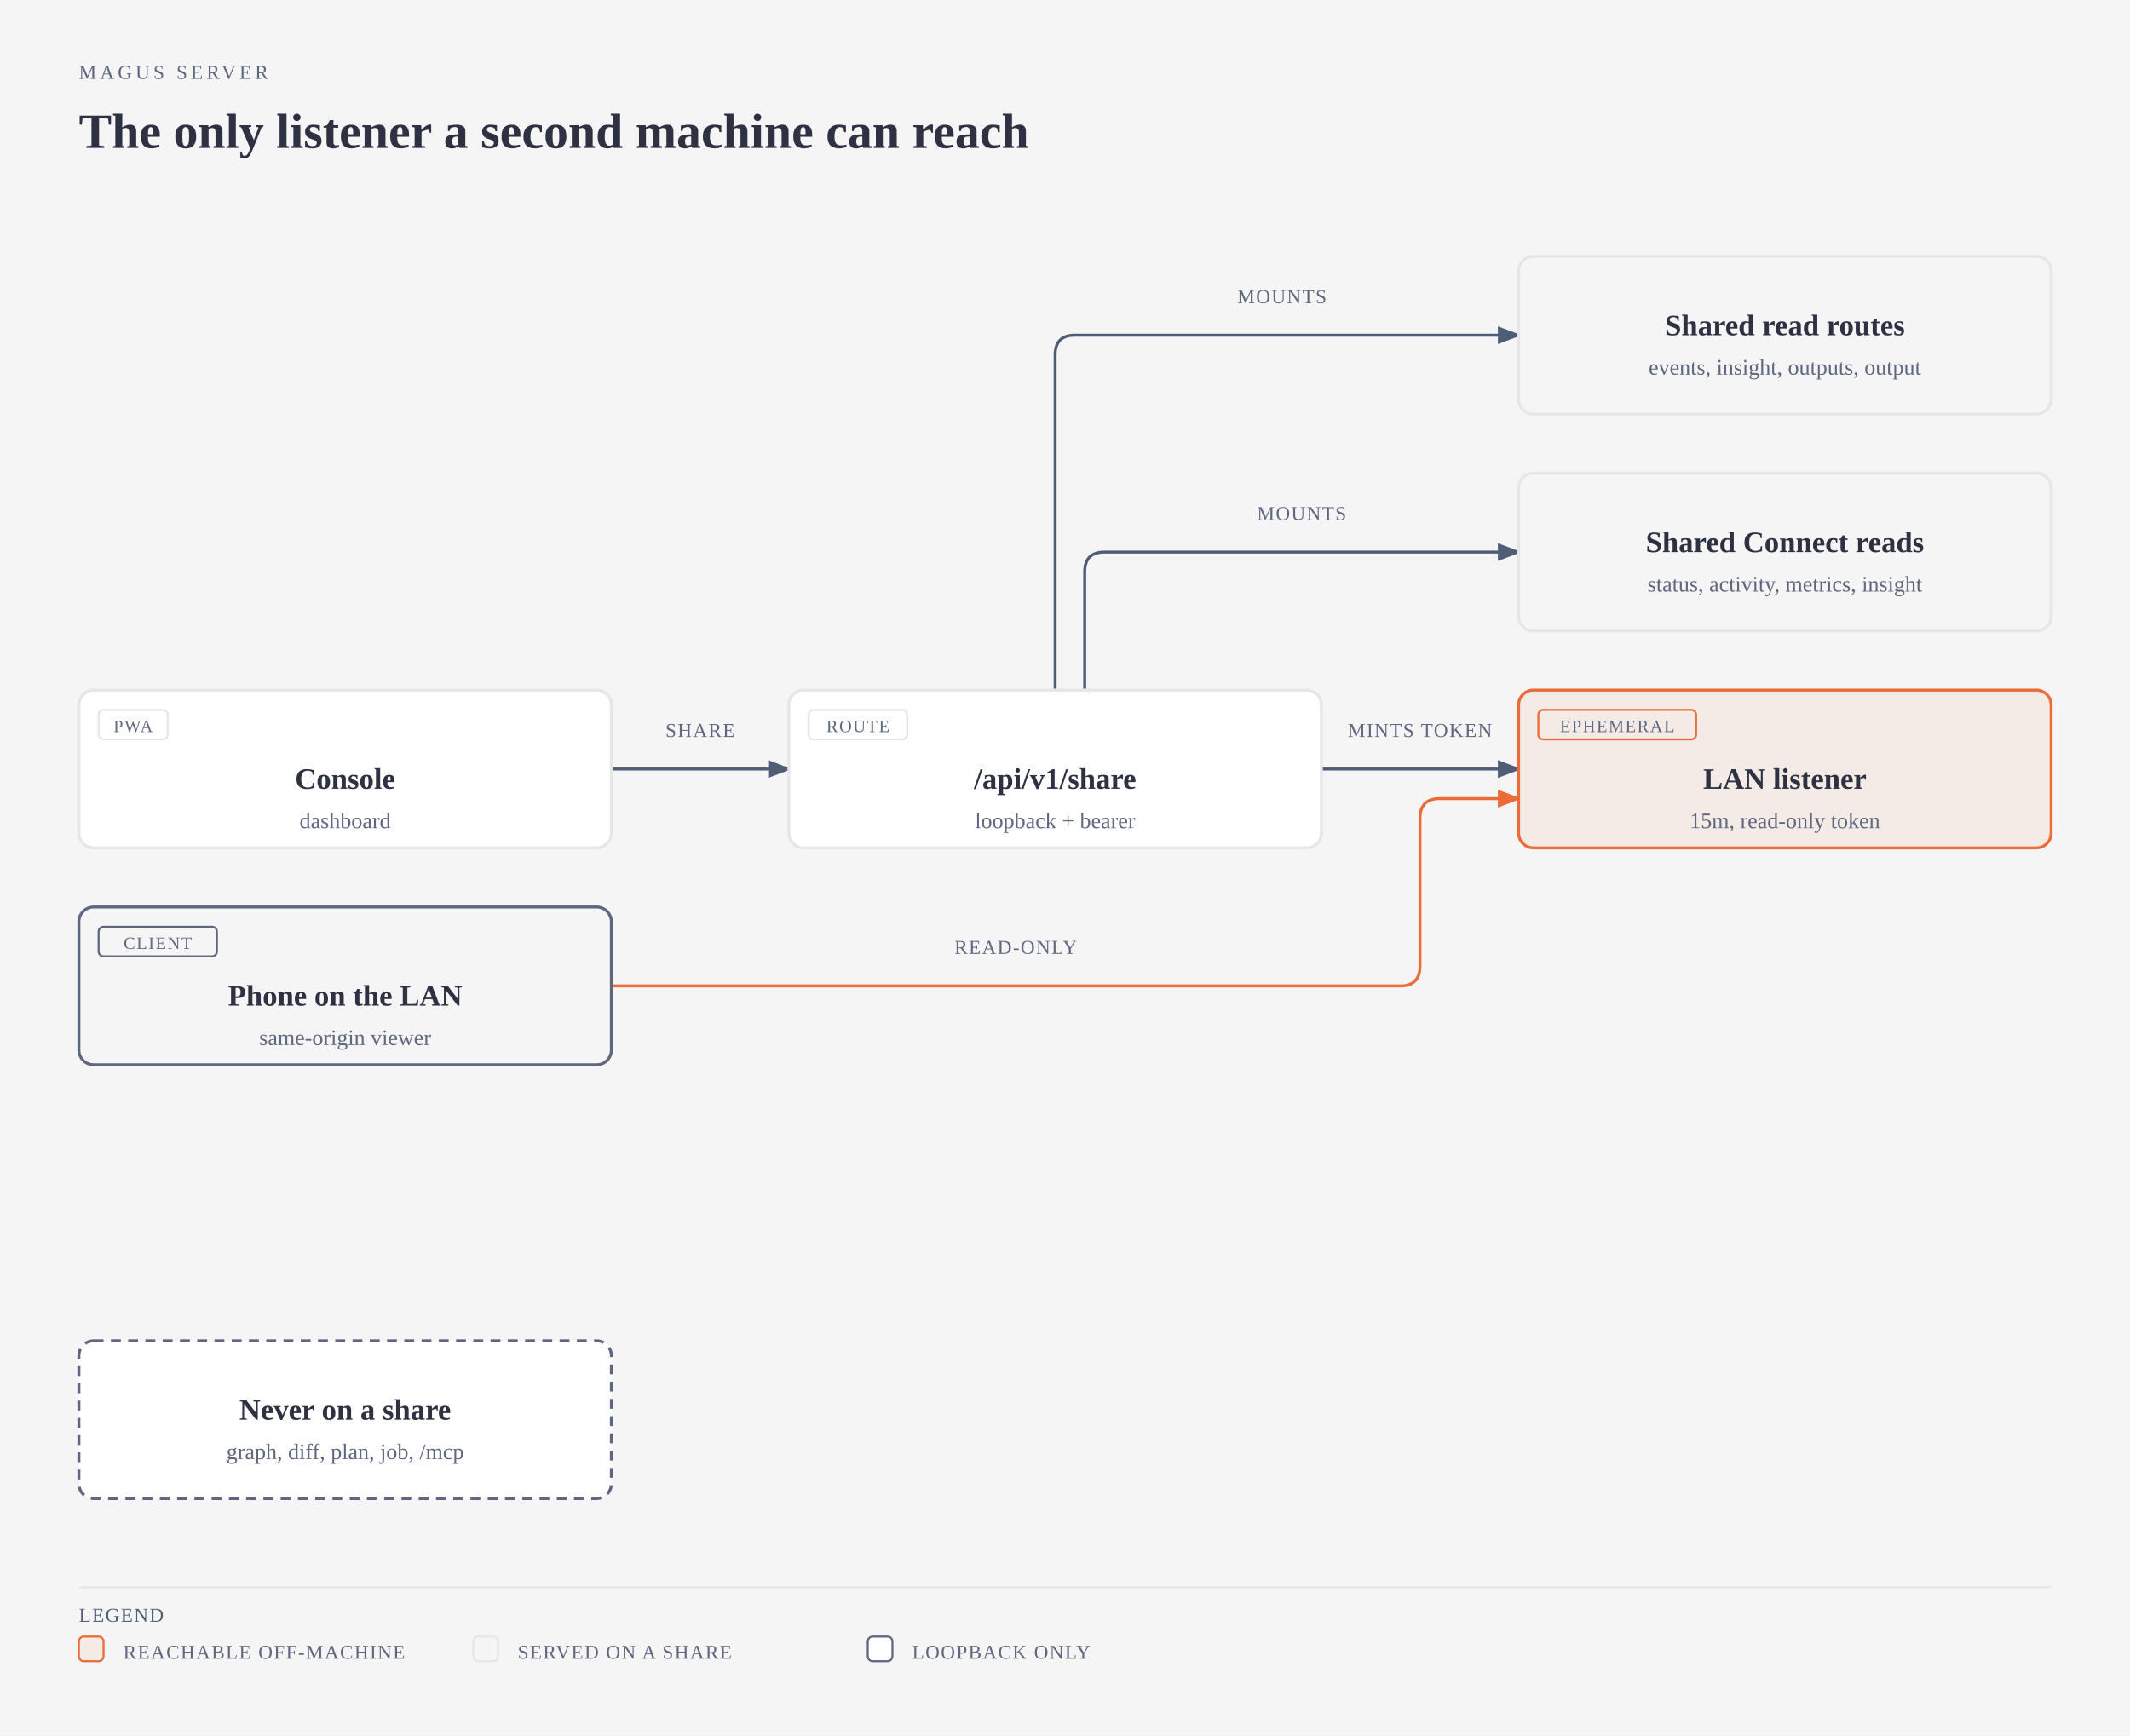
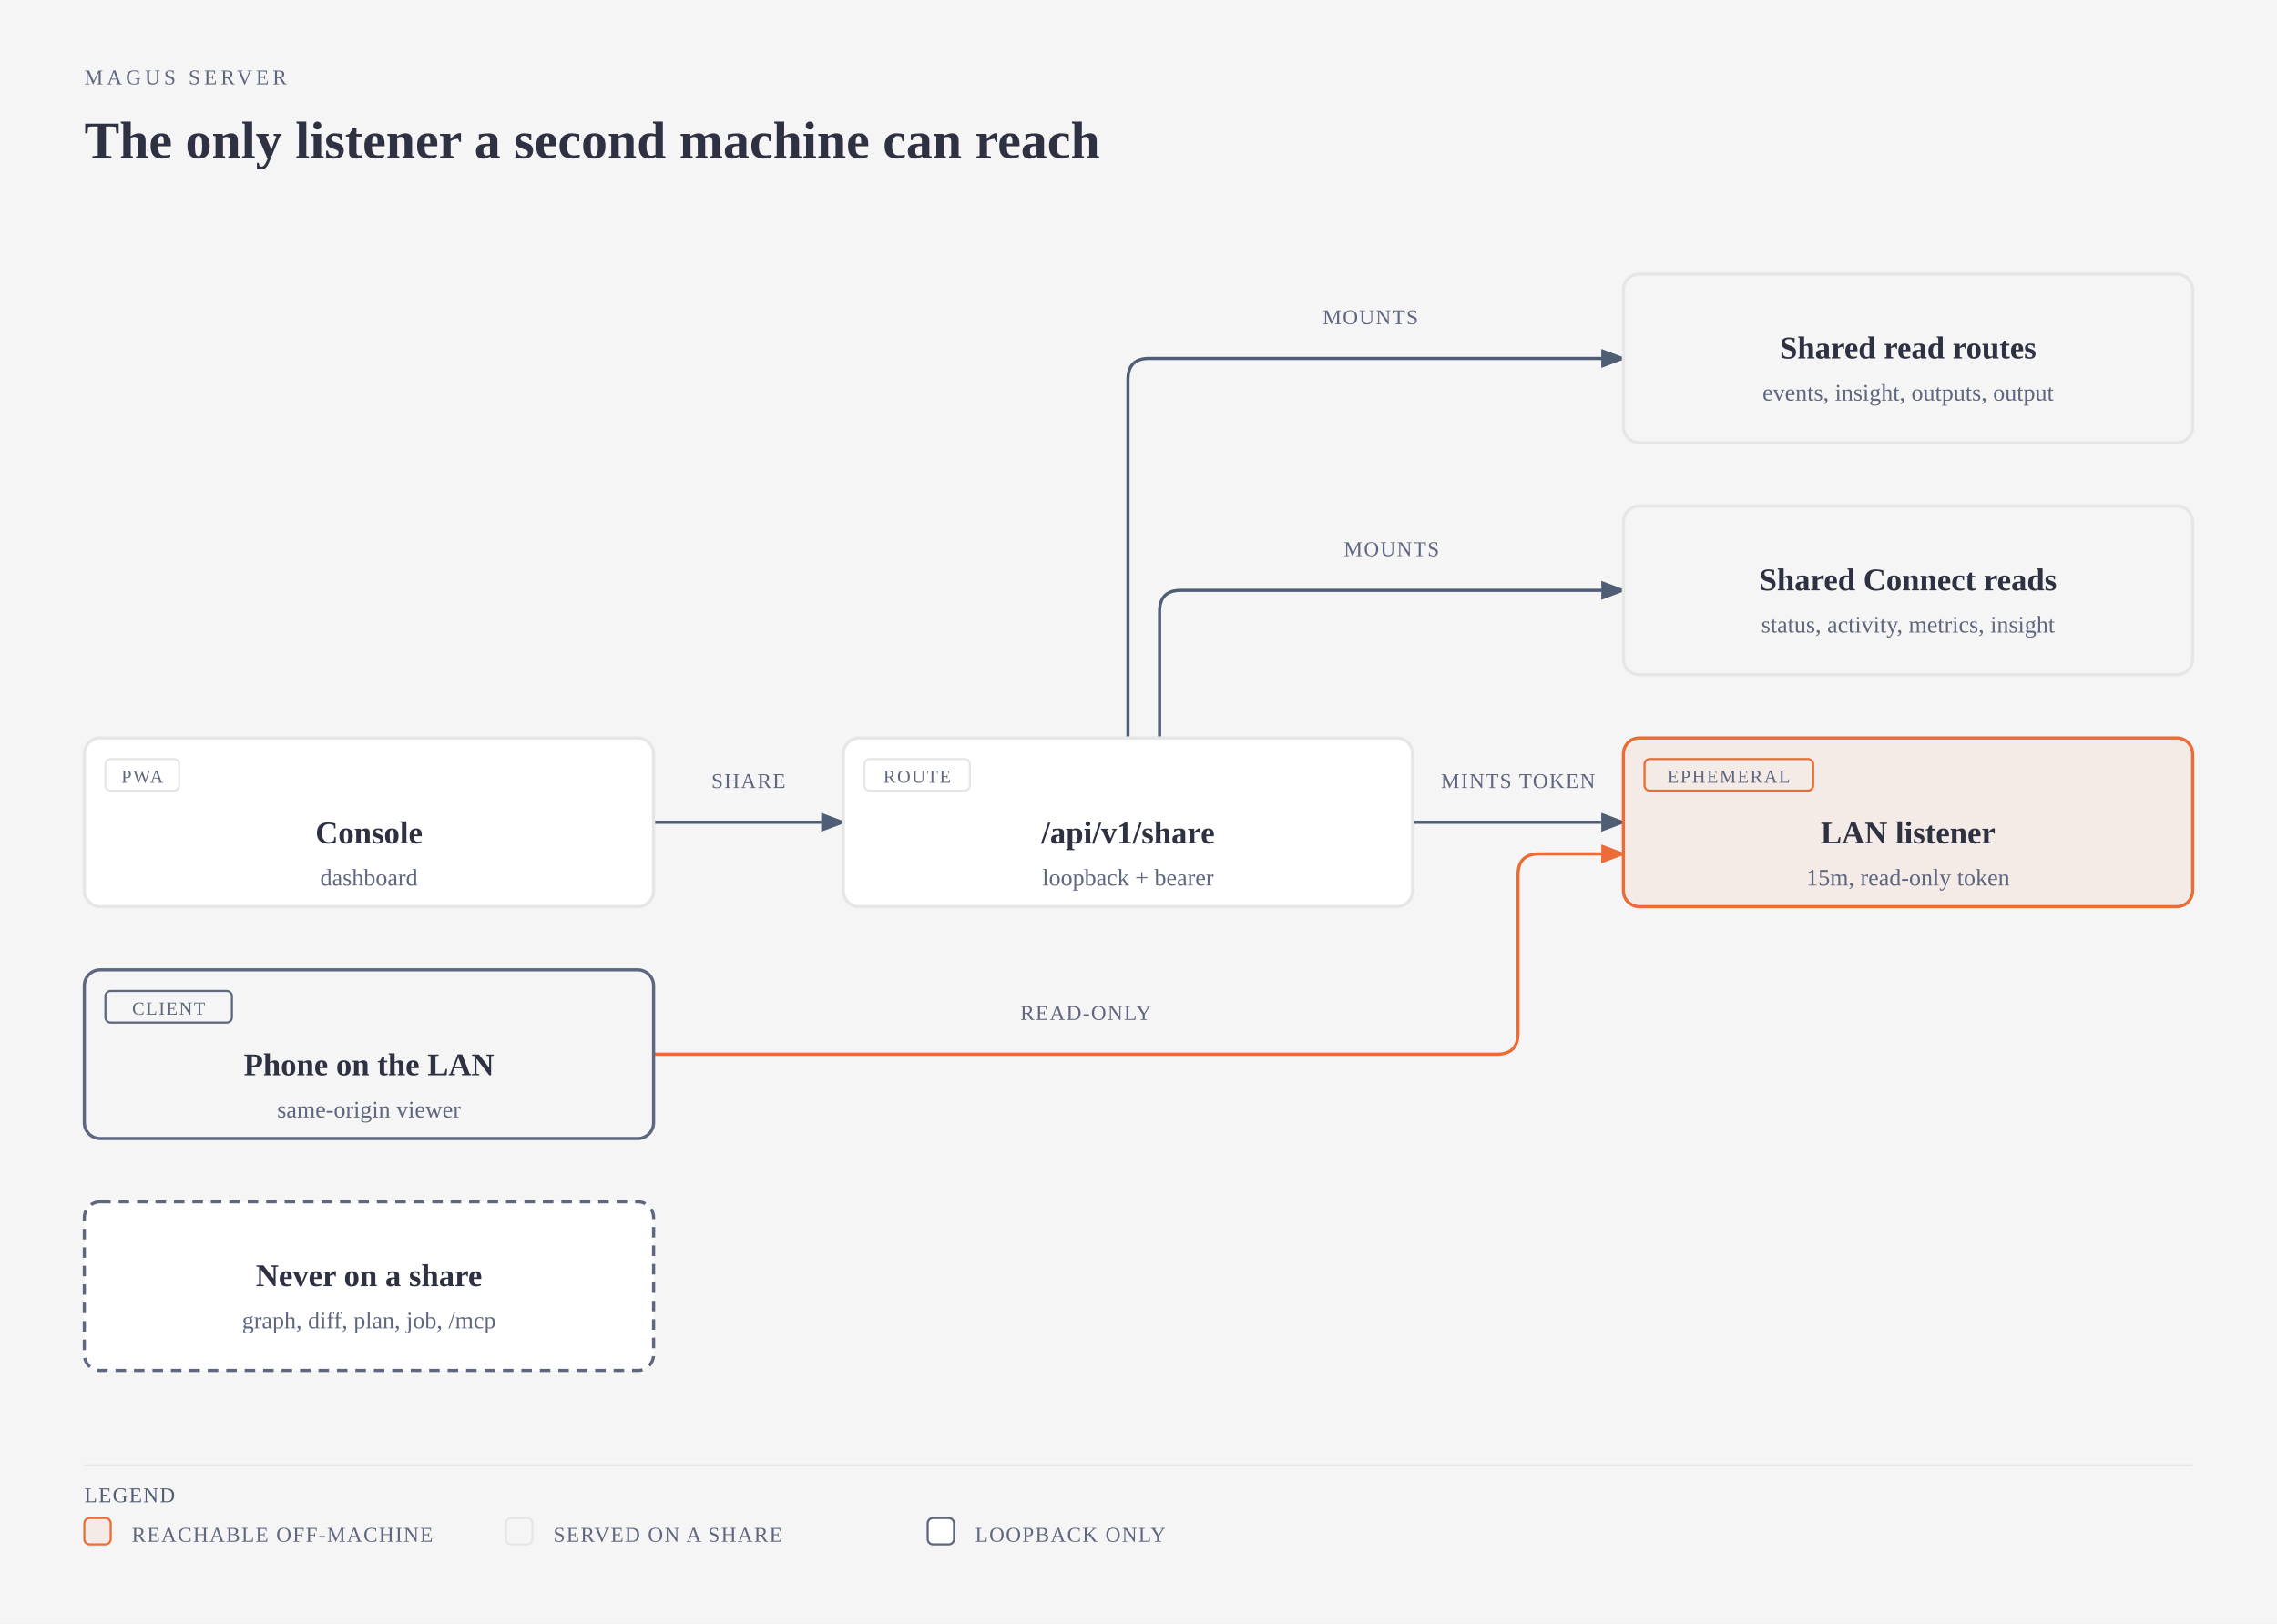
- <svg xmlns="http://www.w3.org/2000/svg" viewBox="0 0 864 704" width="864" height="704" role="img" aria-labelledby="server-share-title server-share-desc" class="magus-diagram">
+ <svg xmlns="http://www.w3.org/2000/svg" viewBox="0 0 864 616" width="864" height="616" role="img" aria-labelledby="server-share-title server-share-desc" class="magus-diagram">
  <defs>
    <marker id="server-share-arrow-default" markerWidth="8" markerHeight="6" refX="7" refY="3" orient="auto">
      <polygon points="0 0, 8 3, 0 6" fill="#4f5d75" />
    </marker>
    <marker id="server-share-arrow-accent" markerWidth="8" markerHeight="6" refX="7" refY="3" orient="auto">
      <polygon points="0 0, 8 3, 0 6" fill="#eb6c36" />
    </marker>
    <marker id="server-share-arrow-link" markerWidth="8" markerHeight="6" refX="7" refY="3" orient="auto">
      <polygon points="0 0, 8 3, 0 6" fill="#2e5aa8" />
    </marker>
  </defs>
  <rect width="100%" height="100%" fill="#f5f5f5" />
  <text x="32" y="32" fill="#5f6780" font-size="8" font-family="var(--pico-font-family-monospace, monospace)" style="font-variant-ligatures:none" letter-spacing="0.18em">MAGUS SERVER</text>
  <text x="32" y="60" fill="#2d3142" font-size="20" font-weight="600" font-family="var(--pico-font-family, sans-serif)">The only listener a second machine can reach</text>
  <g transform="translate(0,40)">
    <path data-edge="external:Console-&gt;internal/server" id="server-share-edge-external_3aConsole-internal_2fserver" d="M 248 272 L 320 272" fill="none" stroke="#4f5d75" stroke-width="1.2" marker-end="url(#server-share-arrow-default)" />
    <path data-edge="internal/server-&gt;internal/share" id="server-share-edge-internal_2fserver-internal_2fshare" d="M 536 272 L 616 272" fill="none" stroke="#4f5d75" stroke-width="1.2" marker-end="url(#server-share-arrow-default)" />
    <path data-edge="internal/server-&gt;internal/handler/viewer" id="server-share-edge-internal_2fserver-internal_2fhandler_2fviewer" d="M 428 240 L 428 104 Q 428 96 436 96 L 616 96" fill="none" stroke="#4f5d75" stroke-width="1.2" marker-end="url(#server-share-arrow-default)" />
    <path data-edge="internal/server-&gt;internal/handler/status" id="server-share-edge-internal_2fserver-internal_2fhandler_2fstatus" d="M 440 240 L 440 192 Q 440 184 448 184 L 616 184" fill="none" stroke="#4f5d75" stroke-width="1.2" marker-end="url(#server-share-arrow-default)" />
    <path data-edge="external:Phone on the LAN-&gt;internal/share" id="server-share-edge-external_3aPhone_20on_20the_20LAN-internal_2fshare" d="M 248 360 L 568 360 Q 576 360 576 352 L 576 292 Q 576 284 584 284 L 616 284" fill="none" stroke="#eb6c36" stroke-width="1.2" marker-end="url(#server-share-arrow-accent)" />
    <rect x="266" y="250" width="36" height="12" rx="2" fill="#f5f5f5" />
    <text x="284" y="259" fill="#5f6780" font-size="8" font-family="var(--pico-font-family-monospace, monospace)" style="font-variant-ligatures:none" text-anchor="middle" letter-spacing="0.06em">SHARE</text>
    <rect x="544" y="250" width="64" height="12" rx="2" fill="#f5f5f5" />
    <text x="576" y="259" fill="#5f6780" font-size="8" font-family="var(--pico-font-family-monospace, monospace)" style="font-variant-ligatures:none" text-anchor="middle" letter-spacing="0.06em">MINTS TOKEN</text>
    <rect x="500" y="74" width="40" height="12" rx="2" fill="#f5f5f5" />
    <text x="520" y="83" fill="#5f6780" font-size="8" font-family="var(--pico-font-family-monospace, monospace)" style="font-variant-ligatures:none" text-anchor="middle" letter-spacing="0.06em">MOUNTS</text>
    <rect x="508" y="162" width="40" height="12" rx="2" fill="#f5f5f5" />
    <text x="528" y="171" fill="#5f6780" font-size="8" font-family="var(--pico-font-family-monospace, monospace)" style="font-variant-ligatures:none" text-anchor="middle" letter-spacing="0.06em">MOUNTS</text>
    <rect x="384" y="338" width="56" height="12" rx="2" fill="#f5f5f5" />
    <text x="412" y="347" fill="#5f6780" font-size="8" font-family="var(--pico-font-family-monospace, monospace)" style="font-variant-ligatures:none" text-anchor="middle" letter-spacing="0.06em">READ-ONLY</text>
    <g data-node="external:Console">
      <rect x="32" y="240" width="216" height="64" rx="6" fill="#f5f5f5" />
      <rect x="32" y="240" width="216" height="64" rx="6" fill="#ffffff" stroke="#e6e6e8" stroke-width="1.2" />
      <rect x="40" y="248" width="28" height="12" rx="2" fill="none" stroke="#e6e6e8" stroke-width="0.8" />
      <text x="54" y="257" fill="#5f6780" font-size="7" font-family="var(--pico-font-family-monospace, monospace)" style="font-variant-ligatures:none" text-anchor="middle" letter-spacing="0.08em">PWA</text>
      <text x="140" y="280" fill="#2d3142" font-size="12" font-weight="600" font-family="var(--pico-font-family, sans-serif)" text-anchor="middle">Console</text>
      <text x="140" y="296" fill="#5f6780" font-size="9" font-family="var(--pico-font-family-monospace, monospace)" style="font-variant-ligatures:none" text-anchor="middle">dashboard</text>
    </g>
    <g data-node="internal/server" data-anchor="internal/server">
      <rect x="320" y="240" width="216" height="64" rx="6" fill="#f5f5f5" />
      <rect x="320" y="240" width="216" height="64" rx="6" fill="#ffffff" stroke="#e6e6e8" stroke-width="1.2" />
      <rect x="328" y="248" width="40" height="12" rx="2" fill="none" stroke="#e6e6e8" stroke-width="0.8" />
      <text x="348" y="257" fill="#5f6780" font-size="7" font-family="var(--pico-font-family-monospace, monospace)" style="font-variant-ligatures:none" text-anchor="middle" letter-spacing="0.08em">ROUTE</text>
      <text x="428" y="280" fill="#2d3142" font-size="12" font-weight="600" font-family="var(--pico-font-family, sans-serif)" text-anchor="middle">/api/v1/share</text>
      <text x="428" y="296" fill="#5f6780" font-size="9" font-family="var(--pico-font-family-monospace, monospace)" style="font-variant-ligatures:none" text-anchor="middle">loopback + bearer</text>
    </g>
    <g data-node="internal/share" data-anchor="internal/share">
      <rect x="616" y="240" width="216" height="64" rx="6" fill="#f5f5f5" />
      <rect x="616" y="240" width="216" height="64" rx="6" fill="#f4eae6" stroke="#eb6c36" stroke-width="1.2" />
      <rect x="624" y="248" width="64" height="12" rx="2" fill="none" stroke="#eb6c36" stroke-width="0.8" />
      <text x="656" y="257" fill="#5f6780" font-size="7" font-family="var(--pico-font-family-monospace, monospace)" style="font-variant-ligatures:none" text-anchor="middle" letter-spacing="0.08em">EPHEMERAL</text>
      <text x="724" y="280" fill="#2d3142" font-size="12" font-weight="600" font-family="var(--pico-font-family, sans-serif)" text-anchor="middle">LAN listener</text>
      <text x="724" y="296" fill="#5f6780" font-size="9" font-family="var(--pico-font-family-monospace, monospace)" style="font-variant-ligatures:none" text-anchor="middle">15m, read-only token</text>
    </g>
    <g data-node="external:Phone on the LAN">
      <rect x="32" y="328" width="216" height="64" rx="6" fill="#f5f5f5" />
      <rect x="32" y="328" width="216" height="64" rx="6" fill="#f5f5f5" stroke="#5f6780" stroke-width="1.2" />
      <rect x="40" y="336" width="48" height="12" rx="2" fill="none" stroke="#5f6780" stroke-width="0.8" />
      <text x="64" y="345" fill="#5f6780" font-size="7" font-family="var(--pico-font-family-monospace, monospace)" style="font-variant-ligatures:none" text-anchor="middle" letter-spacing="0.08em">CLIENT</text>
      <text x="140" y="368" fill="#2d3142" font-size="12" font-weight="600" font-family="var(--pico-font-family, sans-serif)" text-anchor="middle">Phone on the LAN</text>
      <text x="140" y="384" fill="#5f6780" font-size="9" font-family="var(--pico-font-family-monospace, monospace)" style="font-variant-ligatures:none" text-anchor="middle">same-origin viewer</text>
    </g>
    <g data-node="internal/handler/viewer" data-anchor="internal/handler/viewer">
      <rect x="616" y="64" width="216" height="64" rx="6" fill="#f5f5f5" />
      <rect x="616" y="64" width="216" height="64" rx="6" fill="#f5f5f5" stroke="#e6e6e8" stroke-width="1.2" />
      <text x="724" y="96" fill="#2d3142" font-size="12" font-weight="600" font-family="var(--pico-font-family, sans-serif)" text-anchor="middle">Shared read routes</text>
      <text x="724" y="112" fill="#5f6780" font-size="9" font-family="var(--pico-font-family-monospace, monospace)" style="font-variant-ligatures:none" text-anchor="middle">events, insight, outputs, output</text>
    </g>
    <g data-node="internal/handler/status" data-anchor="internal/handler/status">
      <rect x="616" y="152" width="216" height="64" rx="6" fill="#f5f5f5" />
      <rect x="616" y="152" width="216" height="64" rx="6" fill="#f5f5f5" stroke="#e6e6e8" stroke-width="1.2" />
      <text x="724" y="184" fill="#2d3142" font-size="12" font-weight="600" font-family="var(--pico-font-family, sans-serif)" text-anchor="middle">Shared Connect reads</text>
      <text x="724" y="200" fill="#5f6780" font-size="9" font-family="var(--pico-font-family-monospace, monospace)" style="font-variant-ligatures:none" text-anchor="middle">status, activity, metrics, insight</text>
    </g>
    <g data-node="internal/handler/graph" data-anchor="internal/handler/graph">
-       <rect x="32" y="504" width="216" height="64" rx="6" fill="#f5f5f5" />
-       <rect x="32" y="504" width="216" height="64" rx="6" fill="#ffffff" stroke="#5f6780" stroke-width="1.2" stroke-dasharray="4,3" />
-       <text x="140" y="536" fill="#2d3142" font-size="12" font-weight="600" font-family="var(--pico-font-family, sans-serif)" text-anchor="middle">Never on a share</text>
-       <text x="140" y="552" fill="#5f6780" font-size="9" font-family="var(--pico-font-family-monospace, monospace)" style="font-variant-ligatures:none" text-anchor="middle">graph, diff, plan, job, /mcp</text>
+       <rect x="32" y="416" width="216" height="64" rx="6" fill="#f5f5f5" />
+       <rect x="32" y="416" width="216" height="64" rx="6" fill="#ffffff" stroke="#5f6780" stroke-width="1.2" stroke-dasharray="4,3" />
+       <text x="140" y="448" fill="#2d3142" font-size="12" font-weight="600" font-family="var(--pico-font-family, sans-serif)" text-anchor="middle">Never on a share</text>
+       <text x="140" y="464" fill="#5f6780" font-size="9" font-family="var(--pico-font-family-monospace, monospace)" style="font-variant-ligatures:none" text-anchor="middle">graph, diff, plan, job, /mcp</text>
    </g>
-     <line x1="32" y1="604" x2="832" y2="604" stroke="#e6e6e8" stroke-width="0.8" />
-     <text x="32" y="618" fill="#4f5d75" font-size="8" font-family="var(--pico-font-family-monospace, monospace)" style="font-variant-ligatures:none" letter-spacing="0.06em">LEGEND</text>
-     <rect x="32" y="624" width="10" height="10" rx="2" fill="#f4eae6" stroke="#eb6c36" stroke-width="0.8" />
-     <text x="50" y="633" fill="#5f6780" font-size="8" font-family="var(--pico-font-family-monospace, monospace)" style="font-variant-ligatures:none" letter-spacing="0.06em">REACHABLE OFF-MACHINE</text>
-     <rect x="192" y="624" width="10" height="10" rx="2" fill="#f5f5f5" stroke="#e6e6e8" stroke-width="0.8" />
-     <text x="210" y="633" fill="#5f6780" font-size="8" font-family="var(--pico-font-family-monospace, monospace)" style="font-variant-ligatures:none" letter-spacing="0.06em">SERVED ON A SHARE</text>
-     <rect x="352" y="624" width="10" height="10" rx="2" fill="#ffffff" stroke="#5f6780" stroke-width="0.8" />
-     <text x="370" y="633" fill="#5f6780" font-size="8" font-family="var(--pico-font-family-monospace, monospace)" style="font-variant-ligatures:none" letter-spacing="0.06em">LOOPBACK ONLY</text>
+     <line x1="32" y1="516" x2="832" y2="516" stroke="#e6e6e8" stroke-width="0.8" />
+     <text x="32" y="530" fill="#4f5d75" font-size="8" font-family="var(--pico-font-family-monospace, monospace)" style="font-variant-ligatures:none" letter-spacing="0.06em">LEGEND</text>
+     <rect x="32" y="536" width="10" height="10" rx="2" fill="#f4eae6" stroke="#eb6c36" stroke-width="0.8" />
+     <text x="50" y="545" fill="#5f6780" font-size="8" font-family="var(--pico-font-family-monospace, monospace)" style="font-variant-ligatures:none" letter-spacing="0.06em">REACHABLE OFF-MACHINE</text>
+     <rect x="192" y="536" width="10" height="10" rx="2" fill="#f5f5f5" stroke="#e6e6e8" stroke-width="0.8" />
+     <text x="210" y="545" fill="#5f6780" font-size="8" font-family="var(--pico-font-family-monospace, monospace)" style="font-variant-ligatures:none" letter-spacing="0.06em">SERVED ON A SHARE</text>
+     <rect x="352" y="536" width="10" height="10" rx="2" fill="#ffffff" stroke="#5f6780" stroke-width="0.8" />
+     <text x="370" y="545" fill="#5f6780" font-size="8" font-family="var(--pico-font-family-monospace, monospace)" style="font-variant-ligatures:none" letter-spacing="0.06em">LOOPBACK ONLY</text>
  </g>
</svg>
